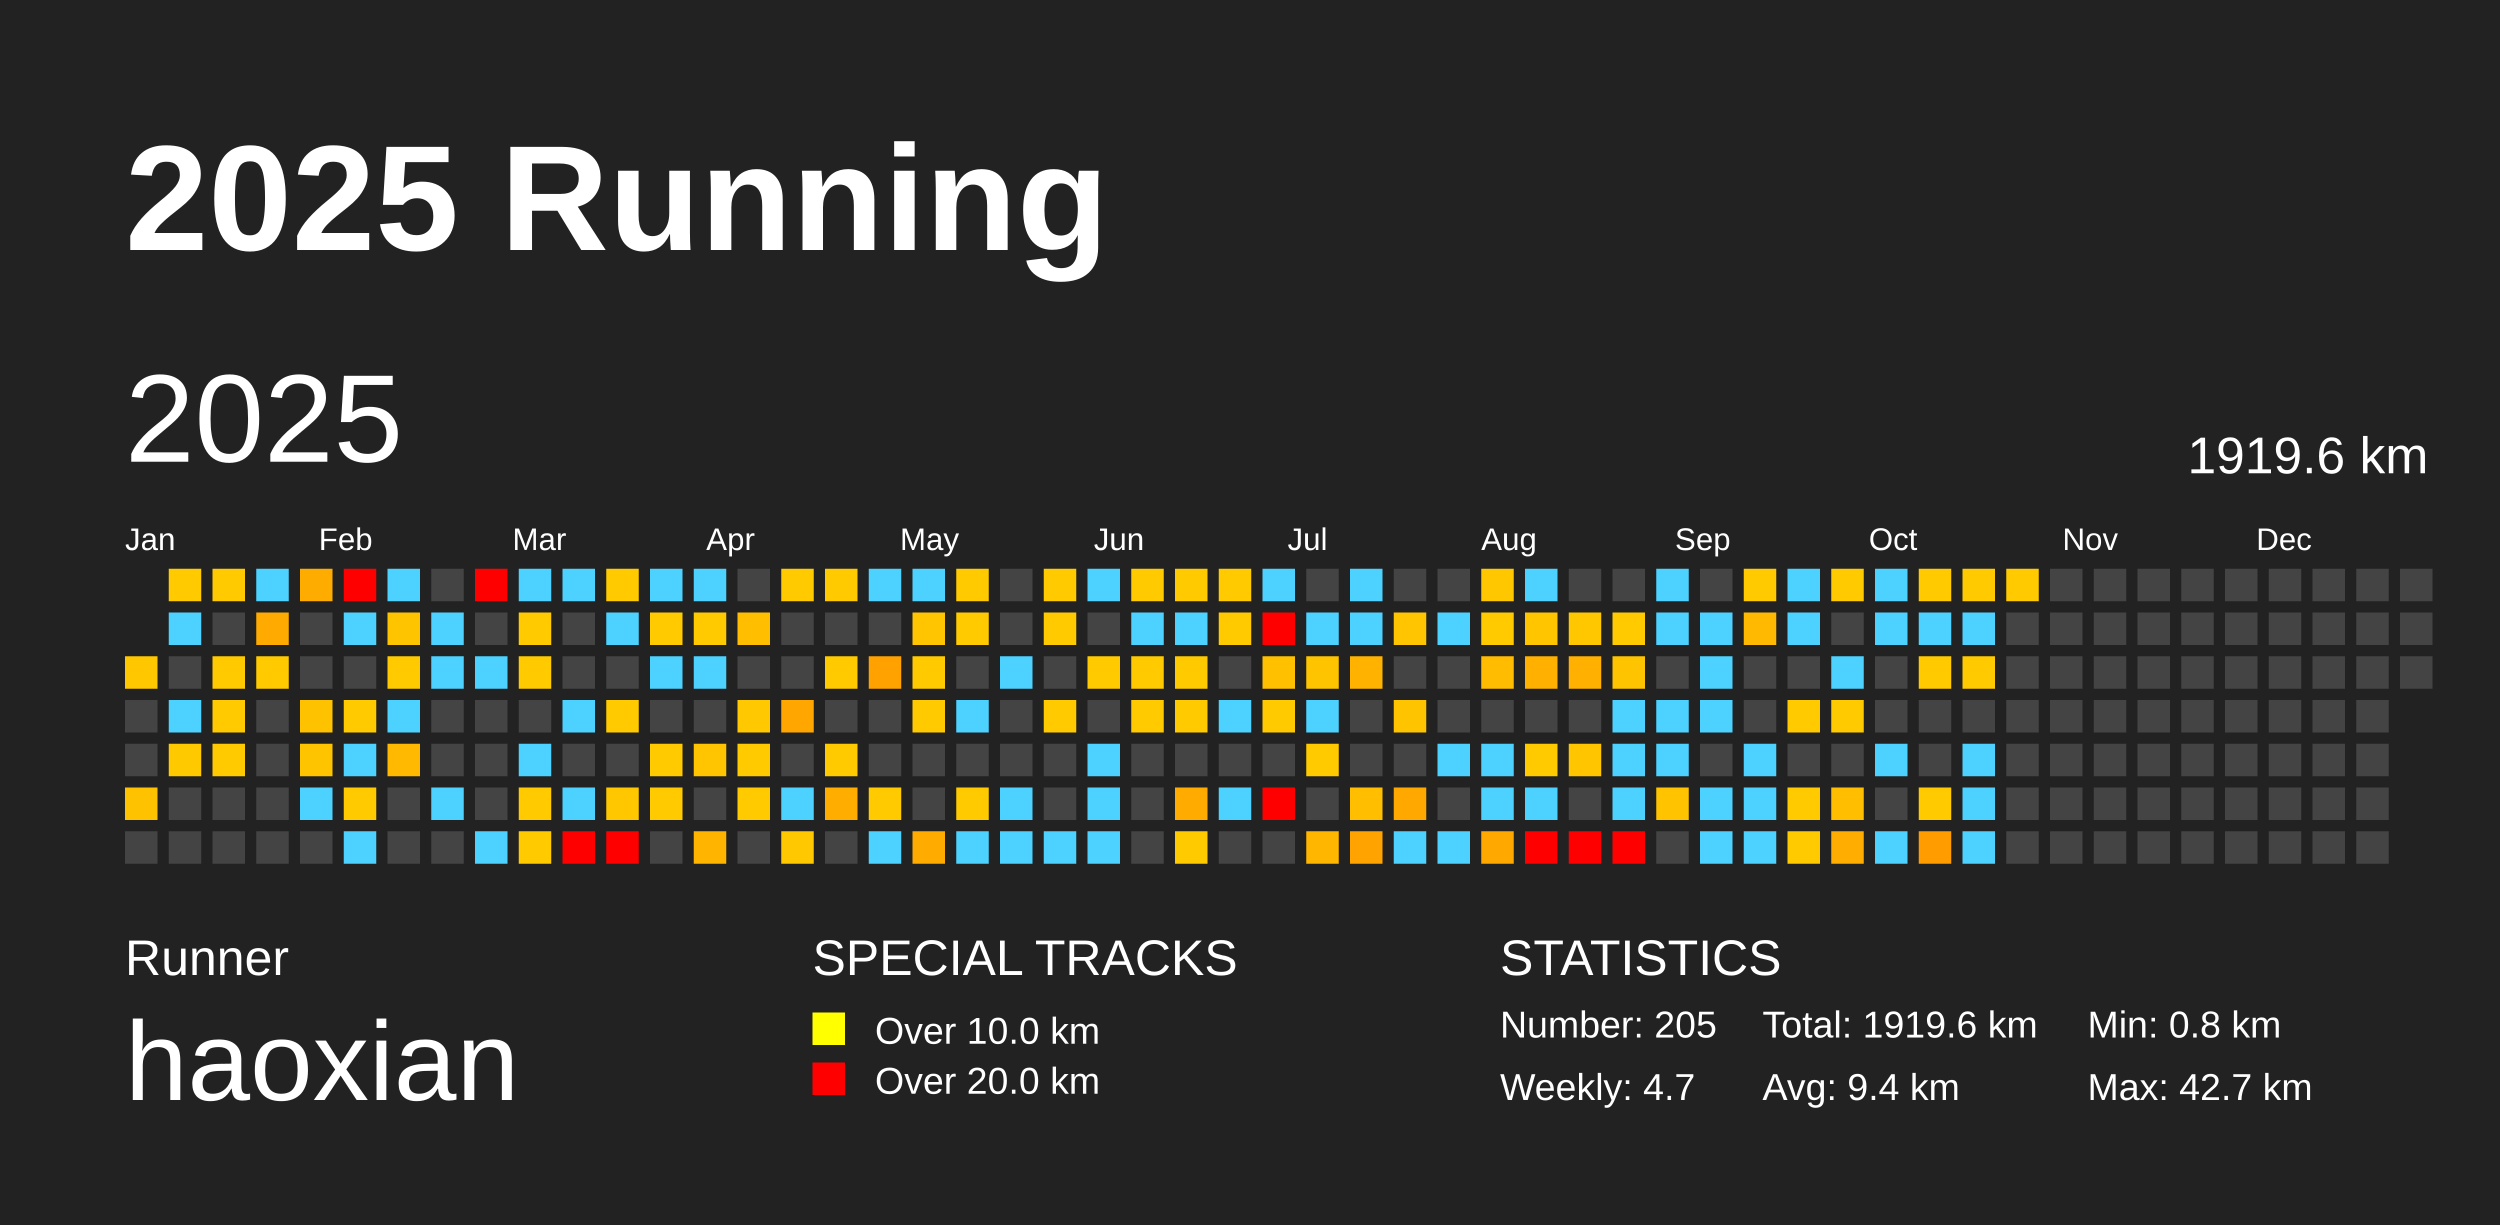
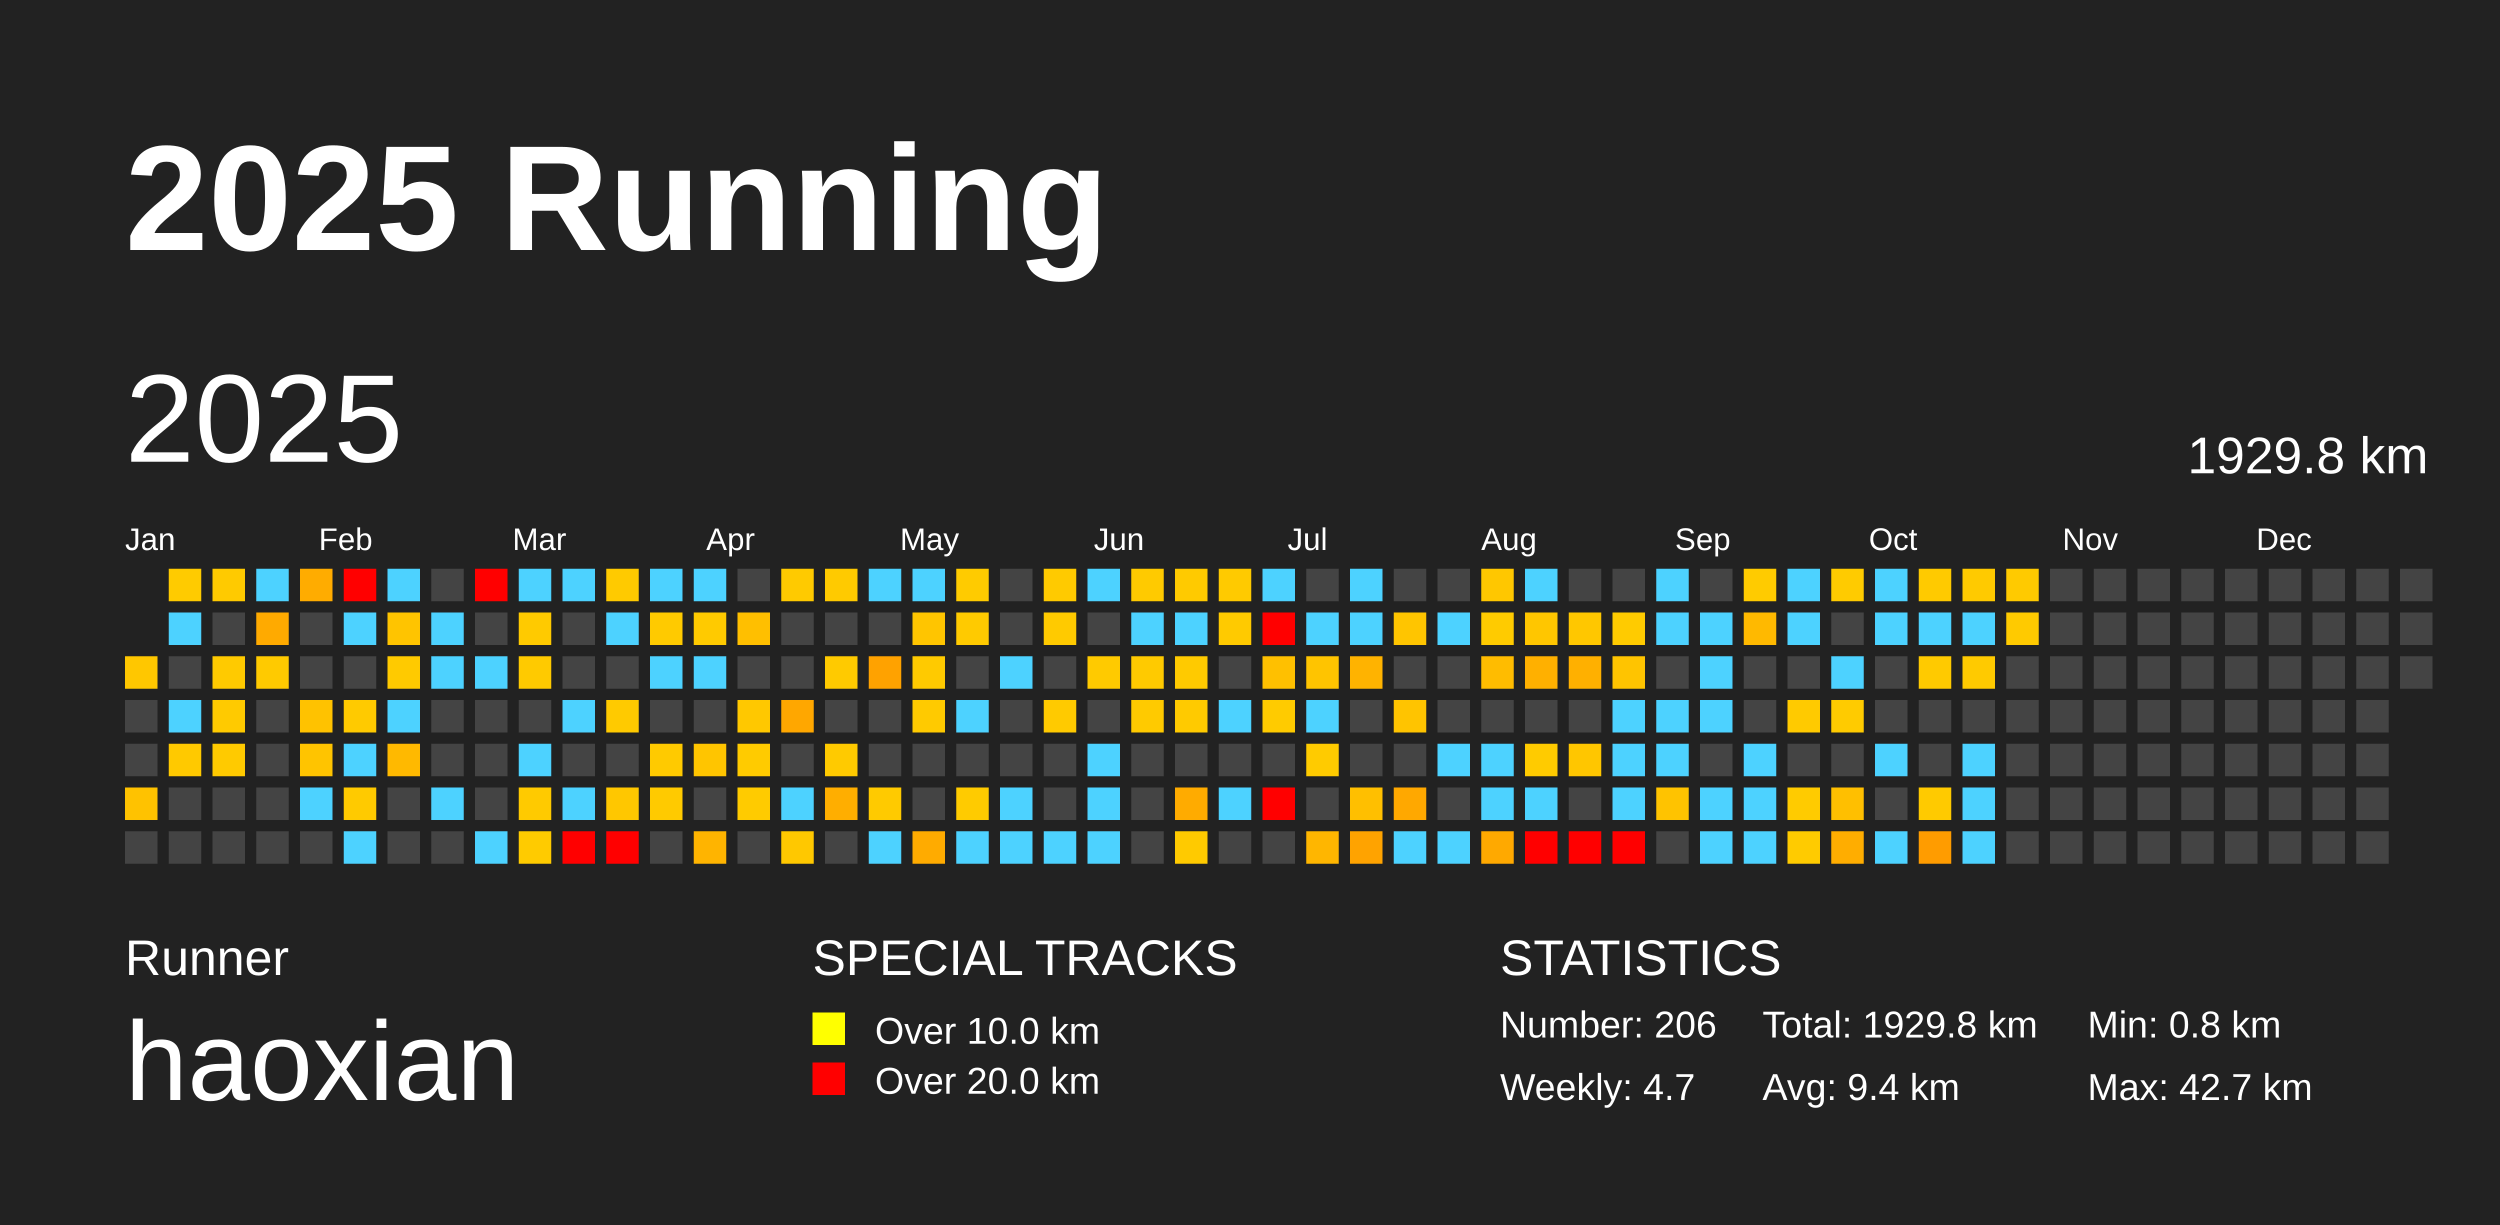
<svg xmlns="http://www.w3.org/2000/svg" baseProfile="full" height="98mm" version="1.1" viewBox="0,0,200,98" width="200mm">
  <defs />
  <rect fill="#222222" height="98" width="200" x="0" y="0" />
  <text fill="#FFFFFF" style="font-size:12px; font-family:Arial; font-weight:bold;" x="10" y="20">2025 Running</text>
  <text fill="#FFFFFF" style="font-size:4px; font-family:Arial" x="10" y="78">Runner</text>
  <text fill="#FFFFFF" style="font-size:9px; font-family:Arial" x="10" y="88">haoxian</text>
  <text fill="#FFFFFF" style="font-size:4px; font-family:Arial" x="65" y="78">SPECIAL TRACKS</text>
  <rect fill="yellow" height="2.6" width="2.6" x="65" y="81" />
  <text fill="#FFFFFF" style="font-size:3px; font-family:Arial" x="70" y="83.5">Over 10.0 km</text>
  <rect fill="red" height="2.6" width="2.6" x="65" y="85" />
  <text fill="#FFFFFF" style="font-size:3px; font-family:Arial" x="70" y="87.5">Over 20.0 km</text>
  <text fill="#FFFFFF" style="font-size:4px; font-family:Arial" x="120" y="78">STATISTICS</text>
-   <text fill="#FFFFFF" style="font-size:3px; font-family:Arial" x="120" y="83">Number: 205</text>
+   <text fill="#FFFFFF" style="font-size:3px; font-family:Arial" x="120" y="83">Number: 206</text>
  <text fill="#FFFFFF" style="font-size:3px; font-family:Arial" x="120" y="88">Weekly: 4.7</text>
-   <text fill="#FFFFFF" style="font-size:3px; font-family:Arial" x="141" y="83">Total: 1919.6 km</text>
+   <text fill="#FFFFFF" style="font-size:3px; font-family:Arial" x="141" y="83">Total: 1929.8 km</text>
  <text fill="#FFFFFF" style="font-size:3px; font-family:Arial" x="141" y="88">Avg: 9.4 km</text>
  <text fill="#FFFFFF" style="font-size:3px; font-family:Arial" x="167" y="83">Min: 0.8 km</text>
  <text fill="#FFFFFF" style="font-size:3px; font-family:Arial" x="167" y="88">Max: 42.7 km</text>
  <text dominant-baseline="hanging" fill="#FFFFFF" style="font-size:10.0px; font-family:Arial;" x="10" y="30">2025</text>
-   <text dominant-baseline="hanging" fill="#FFFFFF" style="font-size:4.125px; font-family:Arial;" x="175" y="35">1919.6 km</text>
+   <text dominant-baseline="hanging" fill="#FFFFFF" style="font-size:4.125px; font-family:Arial;" x="175" y="35">1929.8 km</text>
  <text fill="#FFFFFF" style="font-size:2.5px; font-family:Arial" x="10.0" y="44">Jan</text>
  <text fill="#FFFFFF" style="font-size:2.5px; font-family:Arial" x="25.5" y="44">Feb</text>
  <text fill="#FFFFFF" style="font-size:2.5px; font-family:Arial" x="41.0" y="44">Mar</text>
  <text fill="#FFFFFF" style="font-size:2.5px; font-family:Arial" x="56.5" y="44">Apr</text>
  <text fill="#FFFFFF" style="font-size:2.5px; font-family:Arial" x="72.0" y="44">May</text>
  <text fill="#FFFFFF" style="font-size:2.5px; font-family:Arial" x="87.5" y="44">Jun</text>
  <text fill="#FFFFFF" style="font-size:2.5px; font-family:Arial" x="103.0" y="44">Jul</text>
  <text fill="#FFFFFF" style="font-size:2.5px; font-family:Arial" x="118.5" y="44">Aug</text>
  <text fill="#FFFFFF" style="font-size:2.5px; font-family:Arial" x="134.0" y="44">Sep</text>
  <text fill="#FFFFFF" style="font-size:2.5px; font-family:Arial" x="149.5" y="44">Oct</text>
  <text fill="#FFFFFF" style="font-size:2.5px; font-family:Arial" x="165.0" y="44">Nov</text>
  <text fill="#FFFFFF" style="font-size:2.5px; font-family:Arial" x="180.5" y="44">Dec</text>
  <rect fill="#ffc700" height="2.6" width="2.6" x="10.0" y="52.5" />
  <rect fill="#444444" height="2.6" width="2.6" x="10.0" y="56.0" />
  <rect fill="#444444" height="2.6" width="2.6" x="10.0" y="59.5" />
  <rect fill="#ffc200" height="2.6" width="2.6" x="10.0" y="63.0" />
  <rect fill="#444444" height="2.6" width="2.6" x="10.0" y="66.5" />
  <rect fill="#ffcb00" height="2.6" width="2.6" x="13.5" y="45.5" />
  <rect fill="#4dd2ff" height="2.6" width="2.6" x="13.5" y="49.0" />
  <rect fill="#444444" height="2.6" width="2.6" x="13.5" y="52.5" />
  <rect fill="#4dd2ff" height="2.6" width="2.6" x="13.5" y="56.0" />
  <rect fill="#ffc900" height="2.6" width="2.6" x="13.5" y="59.5" />
  <rect fill="#444444" height="2.6" width="2.6" x="13.5" y="63.0" />
  <rect fill="#444444" height="2.6" width="2.6" x="13.5" y="66.5" />
  <rect fill="#ffca00" height="2.6" width="2.6" x="17.0" y="45.5" />
  <rect fill="#444444" height="2.6" width="2.6" x="17.0" y="49.0" />
  <rect fill="#ffca00" height="2.6" width="2.6" x="17.0" y="52.5" />
  <rect fill="#ffca00" height="2.6" width="2.6" x="17.0" y="56.0" />
  <rect fill="#ffca00" height="2.6" width="2.6" x="17.0" y="59.5" />
  <rect fill="#444444" height="2.6" width="2.6" x="17.0" y="63.0" />
  <rect fill="#444444" height="2.6" width="2.6" x="17.0" y="66.5" />
  <rect fill="#4dd2ff" height="2.6" width="2.6" x="20.5" y="45.5" />
  <rect fill="#ffaa00" height="2.6" width="2.6" x="20.5" y="49.0" />
  <rect fill="#ffca00" height="2.6" width="2.6" x="20.5" y="52.5" />
  <rect fill="#444444" height="2.6" width="2.6" x="20.5" y="56.0" />
  <rect fill="#444444" height="2.6" width="2.6" x="20.5" y="59.5" />
  <rect fill="#444444" height="2.6" width="2.6" x="20.5" y="63.0" />
  <rect fill="#444444" height="2.6" width="2.6" x="20.5" y="66.5" />
  <rect fill="#ffac00" height="2.6" width="2.6" x="24.0" y="45.5" />
  <rect fill="#444444" height="2.6" width="2.6" x="24.0" y="49.0" />
  <rect fill="#444444" height="2.6" width="2.6" x="24.0" y="52.5" />
  <rect fill="#ffc200" height="2.6" width="2.6" x="24.0" y="56.0" />
  <rect fill="#ffc400" height="2.6" width="2.6" x="24.0" y="59.5" />
  <rect fill="#4dd2ff" height="2.6" width="2.6" x="24.0" y="63.0" />
  <rect fill="#444444" height="2.6" width="2.6" x="24.0" y="66.5" />
  <rect fill="red" height="2.6" width="2.6" x="27.5" y="45.5" />
  <rect fill="#4dd2ff" height="2.6" width="2.6" x="27.5" y="49.0" />
  <rect fill="#444444" height="2.6" width="2.6" x="27.5" y="52.5" />
  <rect fill="#ffca00" height="2.6" width="2.6" x="27.5" y="56.0" />
  <rect fill="#4dd2ff" height="2.6" width="2.6" x="27.5" y="59.5" />
  <rect fill="#ffca00" height="2.6" width="2.6" x="27.5" y="63.0" />
  <rect fill="#4dd2ff" height="2.6" width="2.6" x="27.5" y="66.5" />
  <rect fill="#4dd2ff" height="2.6" width="2.6" x="31.0" y="45.5" />
  <rect fill="#ffc400" height="2.6" width="2.6" x="31.0" y="49.0" />
  <rect fill="#ffca00" height="2.6" width="2.6" x="31.0" y="52.5" />
  <rect fill="#4dd2ff" height="2.6" width="2.6" x="31.0" y="56.0" />
  <rect fill="#ffb900" height="2.6" width="2.6" x="31.0" y="59.5" />
  <rect fill="#444444" height="2.6" width="2.6" x="31.0" y="63.0" />
  <rect fill="#444444" height="2.6" width="2.6" x="31.0" y="66.5" />
  <rect fill="#444444" height="2.6" width="2.6" x="34.5" y="45.5" />
  <rect fill="#4dd2ff" height="2.6" width="2.6" x="34.5" y="49.0" />
  <rect fill="#4dd2ff" height="2.6" width="2.6" x="34.5" y="52.5" />
  <rect fill="#444444" height="2.6" width="2.6" x="34.5" y="56.0" />
  <rect fill="#444444" height="2.6" width="2.6" x="34.5" y="59.5" />
  <rect fill="#4dd2ff" height="2.6" width="2.6" x="34.5" y="63.0" />
  <rect fill="#444444" height="2.6" width="2.6" x="34.5" y="66.5" />
  <rect fill="red" height="2.6" width="2.6" x="38.0" y="45.5" />
  <rect fill="#444444" height="2.6" width="2.6" x="38.0" y="49.0" />
  <rect fill="#4dd2ff" height="2.6" width="2.6" x="38.0" y="52.5" />
  <rect fill="#444444" height="2.6" width="2.6" x="38.0" y="56.0" />
  <rect fill="#444444" height="2.6" width="2.6" x="38.0" y="59.5" />
  <rect fill="#444444" height="2.6" width="2.6" x="38.0" y="63.0" />
  <rect fill="#4dd2ff" height="2.6" width="2.6" x="38.0" y="66.5" />
  <rect fill="#4dd2ff" height="2.6" width="2.6" x="41.5" y="45.5" />
  <rect fill="#ffca00" height="2.6" width="2.6" x="41.5" y="49.0" />
  <rect fill="#ffca00" height="2.6" width="2.6" x="41.5" y="52.5" />
  <rect fill="#444444" height="2.6" width="2.6" x="41.5" y="56.0" />
  <rect fill="#4dd2ff" height="2.6" width="2.6" x="41.5" y="59.5" />
  <rect fill="#ffca00" height="2.6" width="2.6" x="41.5" y="63.0" />
  <rect fill="#ffcb00" height="2.6" width="2.6" x="41.5" y="66.5" />
  <rect fill="#4dd2ff" height="2.6" width="2.6" x="45.0" y="45.5" />
  <rect fill="#444444" height="2.6" width="2.6" x="45.0" y="49.0" />
  <rect fill="#444444" height="2.6" width="2.6" x="45.0" y="52.5" />
  <rect fill="#4dd2ff" height="2.6" width="2.6" x="45.0" y="56.0" />
  <rect fill="#444444" height="2.6" width="2.6" x="45.0" y="59.5" />
  <rect fill="#4dd2ff" height="2.6" width="2.6" x="45.0" y="63.0" />
  <rect fill="red" height="2.6" width="2.6" x="45.0" y="66.5" />
  <rect fill="#ffca00" height="2.6" width="2.6" x="48.5" y="45.5" />
  <rect fill="#4dd2ff" height="2.6" width="2.6" x="48.5" y="49.0" />
  <rect fill="#444444" height="2.6" width="2.6" x="48.5" y="52.5" />
  <rect fill="#ffca00" height="2.6" width="2.6" x="48.5" y="56.0" />
  <rect fill="#444444" height="2.6" width="2.6" x="48.5" y="59.5" />
  <rect fill="#ffc700" height="2.6" width="2.6" x="48.5" y="63.0" />
  <rect fill="red" height="2.6" width="2.6" x="48.5" y="66.5" />
  <rect fill="#4dd2ff" height="2.6" width="2.6" x="52.0" y="45.5" />
  <rect fill="#ffca00" height="2.6" width="2.6" x="52.0" y="49.0" />
  <rect fill="#4dd2ff" height="2.6" width="2.6" x="52.0" y="52.5" />
  <rect fill="#444444" height="2.6" width="2.6" x="52.0" y="56.0" />
  <rect fill="#ffca00" height="2.6" width="2.6" x="52.0" y="59.5" />
  <rect fill="#ffca00" height="2.6" width="2.6" x="52.0" y="63.0" />
  <rect fill="#444444" height="2.6" width="2.6" x="52.0" y="66.5" />
  <rect fill="#4dd2ff" height="2.6" width="2.6" x="55.5" y="45.5" />
  <rect fill="#ffca00" height="2.6" width="2.6" x="55.5" y="49.0" />
  <rect fill="#4dd2ff" height="2.6" width="2.6" x="55.5" y="52.5" />
  <rect fill="#444444" height="2.6" width="2.6" x="55.5" y="56.0" />
  <rect fill="#ffc500" height="2.6" width="2.6" x="55.5" y="59.5" />
  <rect fill="#444444" height="2.6" width="2.6" x="55.5" y="63.0" />
  <rect fill="#ffb400" height="2.6" width="2.6" x="55.5" y="66.5" />
  <rect fill="#444444" height="2.6" width="2.6" x="59.0" y="45.5" />
  <rect fill="#ffbf00" height="2.6" width="2.6" x="59.0" y="49.0" />
  <rect fill="#444444" height="2.6" width="2.6" x="59.0" y="52.5" />
  <rect fill="#ffc800" height="2.6" width="2.6" x="59.0" y="56.0" />
  <rect fill="#ffcb00" height="2.6" width="2.6" x="59.0" y="59.5" />
  <rect fill="#ffcb00" height="2.6" width="2.6" x="59.0" y="63.0" />
  <rect fill="#444444" height="2.6" width="2.6" x="59.0" y="66.5" />
  <rect fill="#ffca00" height="2.6" width="2.6" x="62.5" y="45.5" />
  <rect fill="#444444" height="2.6" width="2.6" x="62.5" y="49.0" />
  <rect fill="#444444" height="2.6" width="2.6" x="62.5" y="52.5" />
  <rect fill="#ffa700" height="2.6" width="2.6" x="62.5" y="56.0" />
  <rect fill="#444444" height="2.6" width="2.6" x="62.5" y="59.5" />
  <rect fill="#4dd2ff" height="2.6" width="2.6" x="62.5" y="63.0" />
  <rect fill="#ffc800" height="2.6" width="2.6" x="62.5" y="66.5" />
  <rect fill="#ffca00" height="2.6" width="2.6" x="66.0" y="45.5" />
  <rect fill="#444444" height="2.6" width="2.6" x="66.0" y="49.0" />
  <rect fill="#ffca00" height="2.6" width="2.6" x="66.0" y="52.5" />
  <rect fill="#444444" height="2.6" width="2.6" x="66.0" y="56.0" />
  <rect fill="#ffca00" height="2.6" width="2.6" x="66.0" y="59.5" />
  <rect fill="#ffae00" height="2.6" width="2.6" x="66.0" y="63.0" />
  <rect fill="#444444" height="2.6" width="2.6" x="66.0" y="66.5" />
  <rect fill="#4dd2ff" height="2.6" width="2.6" x="69.5" y="45.5" />
  <rect fill="#444444" height="2.6" width="2.6" x="69.5" y="49.0" />
  <rect fill="#ffa200" height="2.6" width="2.6" x="69.5" y="52.5" />
  <rect fill="#444444" height="2.6" width="2.6" x="69.5" y="56.0" />
  <rect fill="#444444" height="2.6" width="2.6" x="69.5" y="59.5" />
  <rect fill="#ffca00" height="2.6" width="2.6" x="69.5" y="63.0" />
  <rect fill="#4dd2ff" height="2.6" width="2.6" x="69.5" y="66.5" />
  <rect fill="#4dd2ff" height="2.6" width="2.6" x="73.0" y="45.5" />
  <rect fill="#ffc500" height="2.6" width="2.6" x="73.0" y="49.0" />
  <rect fill="#ffca00" height="2.6" width="2.6" x="73.0" y="52.5" />
  <rect fill="#ffca00" height="2.6" width="2.6" x="73.0" y="56.0" />
  <rect fill="#444444" height="2.6" width="2.6" x="73.0" y="59.5" />
  <rect fill="#444444" height="2.6" width="2.6" x="73.0" y="63.0" />
  <rect fill="#ffab00" height="2.6" width="2.6" x="73.0" y="66.5" />
  <rect fill="#ffcb00" height="2.6" width="2.6" x="76.5" y="45.5" />
  <rect fill="#ffca00" height="2.6" width="2.6" x="76.5" y="49.0" />
  <rect fill="#444444" height="2.6" width="2.6" x="76.5" y="52.5" />
  <rect fill="#4dd2ff" height="2.6" width="2.6" x="76.5" y="56.0" />
  <rect fill="#444444" height="2.6" width="2.6" x="76.5" y="59.5" />
  <rect fill="#ffcb00" height="2.6" width="2.6" x="76.5" y="63.0" />
  <rect fill="#4dd2ff" height="2.6" width="2.6" x="76.5" y="66.5" />
  <rect fill="#444444" height="2.6" width="2.6" x="80.0" y="45.5" />
  <rect fill="#444444" height="2.6" width="2.6" x="80.0" y="49.0" />
  <rect fill="#4dd2ff" height="2.6" width="2.6" x="80.0" y="52.5" />
  <rect fill="#444444" height="2.6" width="2.6" x="80.0" y="56.0" />
  <rect fill="#444444" height="2.6" width="2.6" x="80.0" y="59.5" />
  <rect fill="#4dd2ff" height="2.6" width="2.6" x="80.0" y="63.0" />
  <rect fill="#4dd2ff" height="2.6" width="2.6" x="80.0" y="66.5" />
  <rect fill="#ffca00" height="2.6" width="2.6" x="83.5" y="45.5" />
  <rect fill="#ffca00" height="2.6" width="2.6" x="83.5" y="49.0" />
  <rect fill="#444444" height="2.6" width="2.6" x="83.5" y="52.5" />
  <rect fill="#ffca00" height="2.6" width="2.6" x="83.5" y="56.0" />
  <rect fill="#444444" height="2.6" width="2.6" x="83.5" y="59.5" />
  <rect fill="#444444" height="2.6" width="2.6" x="83.5" y="63.0" />
  <rect fill="#4dd2ff" height="2.6" width="2.6" x="83.5" y="66.5" />
  <rect fill="#4dd2ff" height="2.6" width="2.6" x="87.0" y="45.5" />
  <rect fill="#444444" height="2.6" width="2.6" x="87.0" y="49.0" />
  <rect fill="#ffca00" height="2.6" width="2.6" x="87.0" y="52.5" />
  <rect fill="#444444" height="2.6" width="2.6" x="87.0" y="56.0" />
  <rect fill="#4dd2ff" height="2.6" width="2.6" x="87.0" y="59.5" />
  <rect fill="#4dd2ff" height="2.6" width="2.6" x="87.0" y="63.0" />
  <rect fill="#4dd2ff" height="2.6" width="2.6" x="87.0" y="66.5" />
  <rect fill="#ffca00" height="2.6" width="2.6" x="90.5" y="45.5" />
  <rect fill="#4dd2ff" height="2.6" width="2.6" x="90.5" y="49.0" />
  <rect fill="#ffca00" height="2.6" width="2.6" x="90.5" y="52.5" />
  <rect fill="#ffca00" height="2.6" width="2.6" x="90.5" y="56.0" />
  <rect fill="#444444" height="2.6" width="2.6" x="90.5" y="59.5" />
  <rect fill="#444444" height="2.6" width="2.6" x="90.5" y="63.0" />
  <rect fill="#444444" height="2.6" width="2.6" x="90.5" y="66.5" />
  <rect fill="#ffca00" height="2.6" width="2.6" x="94.0" y="45.5" />
  <rect fill="#4dd2ff" height="2.6" width="2.6" x="94.0" y="49.0" />
  <rect fill="#ffca00" height="2.6" width="2.6" x="94.0" y="52.5" />
  <rect fill="#ffca00" height="2.6" width="2.6" x="94.0" y="56.0" />
  <rect fill="#444444" height="2.6" width="2.6" x="94.0" y="59.5" />
  <rect fill="#ffab00" height="2.6" width="2.6" x="94.0" y="63.0" />
  <rect fill="#ffca00" height="2.6" width="2.6" x="94.0" y="66.5" />
  <rect fill="#ffca00" height="2.6" width="2.6" x="97.5" y="45.5" />
  <rect fill="#ffca00" height="2.6" width="2.6" x="97.5" y="49.0" />
  <rect fill="#444444" height="2.6" width="2.6" x="97.5" y="52.5" />
  <rect fill="#4dd2ff" height="2.6" width="2.6" x="97.5" y="56.0" />
  <rect fill="#444444" height="2.6" width="2.6" x="97.5" y="59.5" />
  <rect fill="#4dd2ff" height="2.6" width="2.6" x="97.5" y="63.0" />
  <rect fill="#444444" height="2.6" width="2.6" x="97.5" y="66.5" />
  <rect fill="#4dd2ff" height="2.6" width="2.6" x="101.0" y="45.5" />
  <rect fill="red" height="2.6" width="2.6" x="101.0" y="49.0" />
  <rect fill="#ffc000" height="2.6" width="2.6" x="101.0" y="52.5" />
  <rect fill="#ffcb00" height="2.6" width="2.6" x="101.0" y="56.0" />
  <rect fill="#444444" height="2.6" width="2.6" x="101.0" y="59.5" />
  <rect fill="red" height="2.6" width="2.6" x="101.0" y="63.0" />
  <rect fill="#444444" height="2.6" width="2.6" x="101.0" y="66.5" />
  <rect fill="#444444" height="2.6" width="2.6" x="104.5" y="45.5" />
  <rect fill="#4dd2ff" height="2.6" width="2.6" x="104.5" y="49.0" />
  <rect fill="#ffc400" height="2.6" width="2.6" x="104.5" y="52.5" />
  <rect fill="#4dd2ff" height="2.6" width="2.6" x="104.5" y="56.0" />
  <rect fill="#ffcb00" height="2.6" width="2.6" x="104.5" y="59.5" />
  <rect fill="#444444" height="2.6" width="2.6" x="104.5" y="63.0" />
  <rect fill="#ffb600" height="2.6" width="2.6" x="104.5" y="66.5" />
  <rect fill="#4dd2ff" height="2.6" width="2.6" x="108.0" y="45.5" />
  <rect fill="#4dd2ff" height="2.6" width="2.6" x="108.0" y="49.0" />
  <rect fill="#ffb300" height="2.6" width="2.6" x="108.0" y="52.5" />
  <rect fill="#444444" height="2.6" width="2.6" x="108.0" y="56.0" />
  <rect fill="#444444" height="2.6" width="2.6" x="108.0" y="59.5" />
  <rect fill="#ffbf00" height="2.6" width="2.6" x="108.0" y="63.0" />
  <rect fill="#ffa300" height="2.6" width="2.6" x="108.0" y="66.5" />
  <rect fill="#444444" height="2.6" width="2.6" x="111.5" y="45.5" />
  <rect fill="#ffc500" height="2.6" width="2.6" x="111.5" y="49.0" />
  <rect fill="#444444" height="2.6" width="2.6" x="111.5" y="52.5" />
  <rect fill="#ffc400" height="2.6" width="2.6" x="111.5" y="56.0" />
  <rect fill="#444444" height="2.6" width="2.6" x="111.5" y="59.5" />
  <rect fill="#ffa800" height="2.6" width="2.6" x="111.5" y="63.0" />
  <rect fill="#4dd2ff" height="2.6" width="2.6" x="111.5" y="66.5" />
  <rect fill="#444444" height="2.6" width="2.6" x="115.0" y="45.5" />
  <rect fill="#4dd2ff" height="2.6" width="2.6" x="115.0" y="49.0" />
  <rect fill="#444444" height="2.6" width="2.6" x="115.0" y="52.5" />
  <rect fill="#444444" height="2.6" width="2.6" x="115.0" y="56.0" />
  <rect fill="#4dd2ff" height="2.6" width="2.6" x="115.0" y="59.5" />
  <rect fill="#444444" height="2.6" width="2.6" x="115.0" y="63.0" />
  <rect fill="#4dd2ff" height="2.6" width="2.6" x="115.0" y="66.5" />
  <rect fill="#ffc700" height="2.6" width="2.6" x="118.5" y="45.5" />
  <rect fill="#ffcb00" height="2.6" width="2.6" x="118.5" y="49.0" />
  <rect fill="#ffbc00" height="2.6" width="2.6" x="118.5" y="52.5" />
  <rect fill="#444444" height="2.6" width="2.6" x="118.5" y="56.0" />
  <rect fill="#4dd2ff" height="2.6" width="2.6" x="118.5" y="59.5" />
  <rect fill="#4dd2ff" height="2.6" width="2.6" x="118.5" y="63.0" />
  <rect fill="#ffa900" height="2.6" width="2.6" x="118.5" y="66.5" />
  <rect fill="#4dd2ff" height="2.6" width="2.6" x="122.0" y="45.5" />
  <rect fill="#ffc600" height="2.6" width="2.6" x="122.0" y="49.0" />
  <rect fill="#ffb000" height="2.6" width="2.6" x="122.0" y="52.5" />
  <rect fill="#444444" height="2.6" width="2.6" x="122.0" y="56.0" />
  <rect fill="#ffcb00" height="2.6" width="2.6" x="122.0" y="59.5" />
  <rect fill="#4dd2ff" height="2.6" width="2.6" x="122.0" y="63.0" />
  <rect fill="red" height="2.6" width="2.6" x="122.0" y="66.5" />
  <rect fill="#444444" height="2.6" width="2.6" x="125.5" y="45.5" />
  <rect fill="#ffc700" height="2.6" width="2.6" x="125.5" y="49.0" />
  <rect fill="#ffb000" height="2.6" width="2.6" x="125.5" y="52.5" />
  <rect fill="#444444" height="2.6" width="2.6" x="125.5" y="56.0" />
  <rect fill="#ffc600" height="2.6" width="2.6" x="125.5" y="59.5" />
  <rect fill="#444444" height="2.6" width="2.6" x="125.5" y="63.0" />
  <rect fill="red" height="2.6" width="2.6" x="125.5" y="66.5" />
  <rect fill="#444444" height="2.6" width="2.6" x="129.0" y="45.5" />
  <rect fill="#ffcb00" height="2.6" width="2.6" x="129.0" y="49.0" />
  <rect fill="#ffc400" height="2.6" width="2.6" x="129.0" y="52.5" />
  <rect fill="#4dd2ff" height="2.6" width="2.6" x="129.0" y="56.0" />
  <rect fill="#4dd2ff" height="2.6" width="2.6" x="129.0" y="59.5" />
  <rect fill="#4dd2ff" height="2.6" width="2.6" x="129.0" y="63.0" />
  <rect fill="red" height="2.6" width="2.6" x="129.0" y="66.5" />
  <rect fill="#4dd2ff" height="2.6" width="2.6" x="132.5" y="45.5" />
  <rect fill="#4dd2ff" height="2.6" width="2.6" x="132.5" y="49.0" />
  <rect fill="#444444" height="2.6" width="2.6" x="132.5" y="52.5" />
  <rect fill="#4dd2ff" height="2.6" width="2.6" x="132.5" y="56.0" />
  <rect fill="#4dd2ff" height="2.6" width="2.6" x="132.5" y="59.5" />
  <rect fill="#ffc300" height="2.6" width="2.6" x="132.5" y="63.0" />
  <rect fill="#444444" height="2.6" width="2.6" x="132.5" y="66.5" />
  <rect fill="#444444" height="2.6" width="2.6" x="136.0" y="45.5" />
  <rect fill="#4dd2ff" height="2.6" width="2.6" x="136.0" y="49.0" />
  <rect fill="#4dd2ff" height="2.6" width="2.6" x="136.0" y="52.5" />
  <rect fill="#4dd2ff" height="2.6" width="2.6" x="136.0" y="56.0" />
  <rect fill="#444444" height="2.6" width="2.6" x="136.0" y="59.5" />
  <rect fill="#4dd2ff" height="2.6" width="2.6" x="136.0" y="63.0" />
  <rect fill="#4dd2ff" height="2.6" width="2.6" x="136.0" y="66.5" />
  <rect fill="#ffcb00" height="2.6" width="2.6" x="139.5" y="45.5" />
  <rect fill="#ffb900" height="2.6" width="2.6" x="139.5" y="49.0" />
  <rect fill="#444444" height="2.6" width="2.6" x="139.5" y="52.5" />
  <rect fill="#444444" height="2.6" width="2.6" x="139.5" y="56.0" />
  <rect fill="#4dd2ff" height="2.6" width="2.6" x="139.5" y="59.5" />
  <rect fill="#4dd2ff" height="2.6" width="2.6" x="139.5" y="63.0" />
  <rect fill="#4dd2ff" height="2.6" width="2.6" x="139.5" y="66.5" />
  <rect fill="#4dd2ff" height="2.6" width="2.6" x="143.0" y="45.5" />
  <rect fill="#4dd2ff" height="2.6" width="2.6" x="143.0" y="49.0" />
  <rect fill="#444444" height="2.6" width="2.6" x="143.0" y="52.5" />
  <rect fill="#ffca00" height="2.6" width="2.6" x="143.0" y="56.0" />
  <rect fill="#444444" height="2.6" width="2.6" x="143.0" y="59.5" />
  <rect fill="#ffcb00" height="2.6" width="2.6" x="143.0" y="63.0" />
  <rect fill="#ffcb00" height="2.6" width="2.6" x="143.0" y="66.5" />
  <rect fill="#ffcb00" height="2.6" width="2.6" x="146.5" y="45.5" />
  <rect fill="#444444" height="2.6" width="2.6" x="146.5" y="49.0" />
  <rect fill="#4dd2ff" height="2.6" width="2.6" x="146.5" y="52.5" />
  <rect fill="#ffcb00" height="2.6" width="2.6" x="146.5" y="56.0" />
  <rect fill="#444444" height="2.6" width="2.6" x="146.5" y="59.5" />
  <rect fill="#ffbf00" height="2.6" width="2.6" x="146.5" y="63.0" />
  <rect fill="#ffad00" height="2.6" width="2.6" x="146.5" y="66.5" />
  <rect fill="#4dd2ff" height="2.6" width="2.6" x="150.0" y="45.5" />
  <rect fill="#4dd2ff" height="2.6" width="2.6" x="150.0" y="49.0" />
  <rect fill="#444444" height="2.6" width="2.6" x="150.0" y="52.5" />
  <rect fill="#444444" height="2.6" width="2.6" x="150.0" y="56.0" />
  <rect fill="#4dd2ff" height="2.6" width="2.6" x="150.0" y="59.5" />
  <rect fill="#444444" height="2.6" width="2.6" x="150.0" y="63.0" />
  <rect fill="#4dd2ff" height="2.6" width="2.6" x="150.0" y="66.5" />
  <rect fill="#ffca00" height="2.6" width="2.6" x="153.5" y="45.5" />
  <rect fill="#4dd2ff" height="2.6" width="2.6" x="153.5" y="49.0" />
  <rect fill="#ffca00" height="2.6" width="2.6" x="153.5" y="52.5" />
  <rect fill="#444444" height="2.6" width="2.6" x="153.5" y="56.0" />
  <rect fill="#444444" height="2.6" width="2.6" x="153.5" y="59.5" />
  <rect fill="#ffca00" height="2.6" width="2.6" x="153.5" y="63.0" />
  <rect fill="#ff9c00" height="2.6" width="2.6" x="153.5" y="66.5" />
  <rect fill="#ffca00" height="2.6" width="2.6" x="157.0" y="45.5" />
  <rect fill="#4dd2ff" height="2.6" width="2.6" x="157.0" y="49.0" />
  <rect fill="#ffca00" height="2.6" width="2.6" x="157.0" y="52.5" />
  <rect fill="#444444" height="2.6" width="2.6" x="157.0" y="56.0" />
  <rect fill="#4dd2ff" height="2.6" width="2.6" x="157.0" y="59.5" />
  <rect fill="#4dd2ff" height="2.6" width="2.6" x="157.0" y="63.0" />
  <rect fill="#4dd2ff" height="2.6" width="2.6" x="157.0" y="66.5" />
  <rect fill="#ffca00" height="2.6" width="2.6" x="160.5" y="45.5" />
-   <rect fill="#444444" height="2.6" width="2.6" x="160.5" y="49.0" />
+   <rect fill="#ffca00" height="2.6" width="2.6" x="160.5" y="49.0" />
  <rect fill="#444444" height="2.6" width="2.6" x="160.5" y="52.5" />
  <rect fill="#444444" height="2.6" width="2.6" x="160.5" y="56.0" />
  <rect fill="#444444" height="2.6" width="2.6" x="160.5" y="59.5" />
  <rect fill="#444444" height="2.6" width="2.6" x="160.5" y="63.0" />
  <rect fill="#444444" height="2.6" width="2.6" x="160.5" y="66.5" />
  <rect fill="#444444" height="2.6" width="2.6" x="164.0" y="45.5" />
  <rect fill="#444444" height="2.6" width="2.6" x="164.0" y="49.0" />
  <rect fill="#444444" height="2.6" width="2.6" x="164.0" y="52.5" />
  <rect fill="#444444" height="2.6" width="2.6" x="164.0" y="56.0" />
  <rect fill="#444444" height="2.6" width="2.6" x="164.0" y="59.5" />
  <rect fill="#444444" height="2.6" width="2.6" x="164.0" y="63.0" />
  <rect fill="#444444" height="2.6" width="2.6" x="164.0" y="66.5" />
  <rect fill="#444444" height="2.6" width="2.6" x="167.5" y="45.5" />
  <rect fill="#444444" height="2.6" width="2.6" x="167.5" y="49.0" />
  <rect fill="#444444" height="2.6" width="2.6" x="167.5" y="52.5" />
  <rect fill="#444444" height="2.6" width="2.6" x="167.5" y="56.0" />
  <rect fill="#444444" height="2.6" width="2.6" x="167.5" y="59.5" />
  <rect fill="#444444" height="2.6" width="2.6" x="167.5" y="63.0" />
  <rect fill="#444444" height="2.6" width="2.6" x="167.5" y="66.5" />
  <rect fill="#444444" height="2.6" width="2.6" x="171.0" y="45.5" />
  <rect fill="#444444" height="2.6" width="2.6" x="171.0" y="49.0" />
  <rect fill="#444444" height="2.6" width="2.6" x="171.0" y="52.5" />
  <rect fill="#444444" height="2.6" width="2.6" x="171.0" y="56.0" />
  <rect fill="#444444" height="2.6" width="2.6" x="171.0" y="59.5" />
  <rect fill="#444444" height="2.6" width="2.6" x="171.0" y="63.0" />
  <rect fill="#444444" height="2.6" width="2.6" x="171.0" y="66.5" />
  <rect fill="#444444" height="2.6" width="2.6" x="174.5" y="45.5" />
  <rect fill="#444444" height="2.6" width="2.6" x="174.5" y="49.0" />
  <rect fill="#444444" height="2.6" width="2.6" x="174.5" y="52.5" />
  <rect fill="#444444" height="2.6" width="2.6" x="174.5" y="56.0" />
  <rect fill="#444444" height="2.6" width="2.6" x="174.5" y="59.5" />
  <rect fill="#444444" height="2.6" width="2.6" x="174.5" y="63.0" />
  <rect fill="#444444" height="2.6" width="2.6" x="174.5" y="66.5" />
  <rect fill="#444444" height="2.6" width="2.6" x="178.0" y="45.5" />
  <rect fill="#444444" height="2.6" width="2.6" x="178.0" y="49.0" />
  <rect fill="#444444" height="2.6" width="2.6" x="178.0" y="52.5" />
  <rect fill="#444444" height="2.6" width="2.6" x="178.0" y="56.0" />
  <rect fill="#444444" height="2.6" width="2.6" x="178.0" y="59.5" />
  <rect fill="#444444" height="2.6" width="2.6" x="178.0" y="63.0" />
  <rect fill="#444444" height="2.6" width="2.6" x="178.0" y="66.5" />
  <rect fill="#444444" height="2.6" width="2.6" x="181.5" y="45.5" />
  <rect fill="#444444" height="2.6" width="2.6" x="181.5" y="49.0" />
  <rect fill="#444444" height="2.6" width="2.6" x="181.5" y="52.5" />
  <rect fill="#444444" height="2.6" width="2.6" x="181.5" y="56.0" />
  <rect fill="#444444" height="2.6" width="2.6" x="181.5" y="59.5" />
  <rect fill="#444444" height="2.6" width="2.6" x="181.5" y="63.0" />
  <rect fill="#444444" height="2.6" width="2.6" x="181.5" y="66.5" />
  <rect fill="#444444" height="2.6" width="2.6" x="185.0" y="45.5" />
  <rect fill="#444444" height="2.6" width="2.6" x="185.0" y="49.0" />
  <rect fill="#444444" height="2.6" width="2.6" x="185.0" y="52.5" />
  <rect fill="#444444" height="2.6" width="2.6" x="185.0" y="56.0" />
  <rect fill="#444444" height="2.6" width="2.6" x="185.0" y="59.5" />
  <rect fill="#444444" height="2.6" width="2.6" x="185.0" y="63.0" />
  <rect fill="#444444" height="2.6" width="2.6" x="185.0" y="66.5" />
  <rect fill="#444444" height="2.6" width="2.6" x="188.5" y="45.5" />
  <rect fill="#444444" height="2.6" width="2.6" x="188.5" y="49.0" />
  <rect fill="#444444" height="2.6" width="2.6" x="188.5" y="52.5" />
  <rect fill="#444444" height="2.6" width="2.6" x="188.5" y="56.0" />
  <rect fill="#444444" height="2.6" width="2.6" x="188.5" y="59.5" />
  <rect fill="#444444" height="2.6" width="2.6" x="188.5" y="63.0" />
  <rect fill="#444444" height="2.6" width="2.6" x="188.5" y="66.5" />
  <rect fill="#444444" height="2.6" width="2.6" x="192.0" y="45.5" />
  <rect fill="#444444" height="2.6" width="2.6" x="192.0" y="49.0" />
  <rect fill="#444444" height="2.6" width="2.6" x="192.0" y="52.5" />
</svg>
